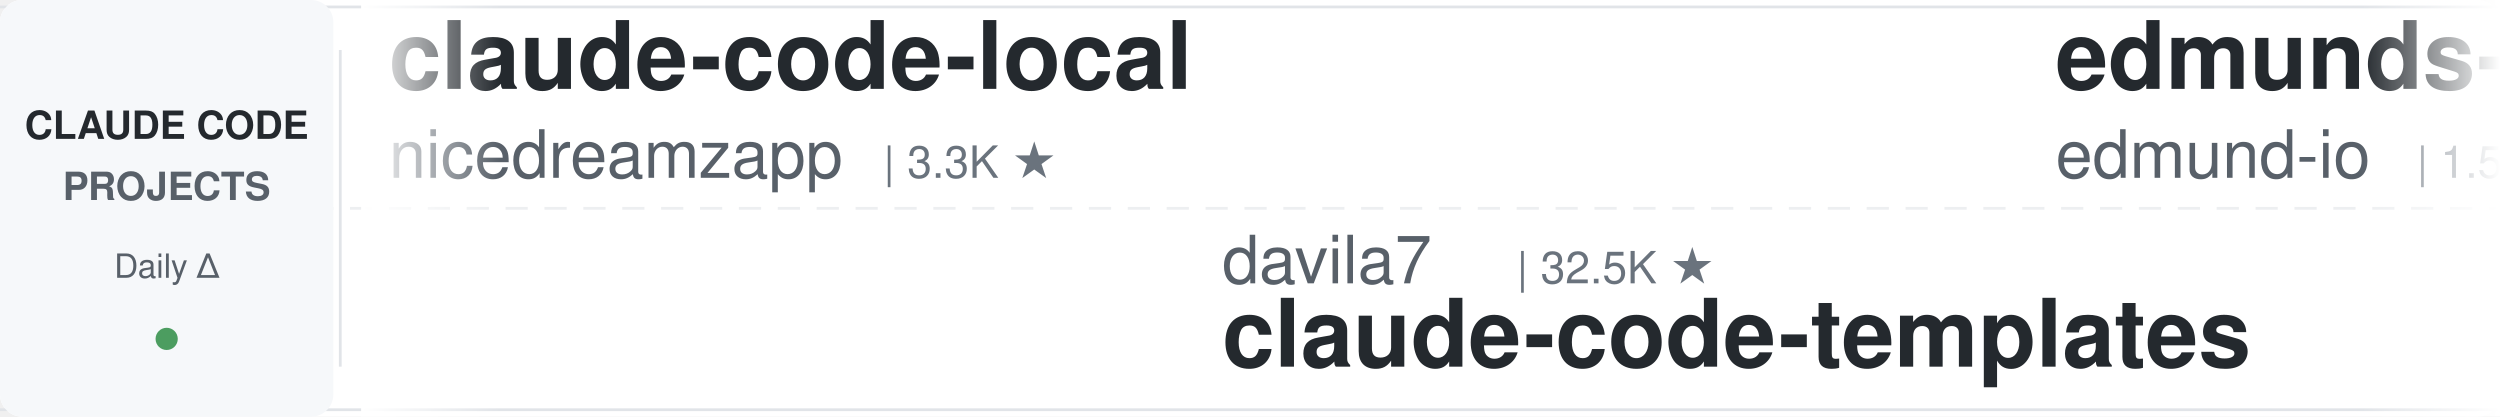
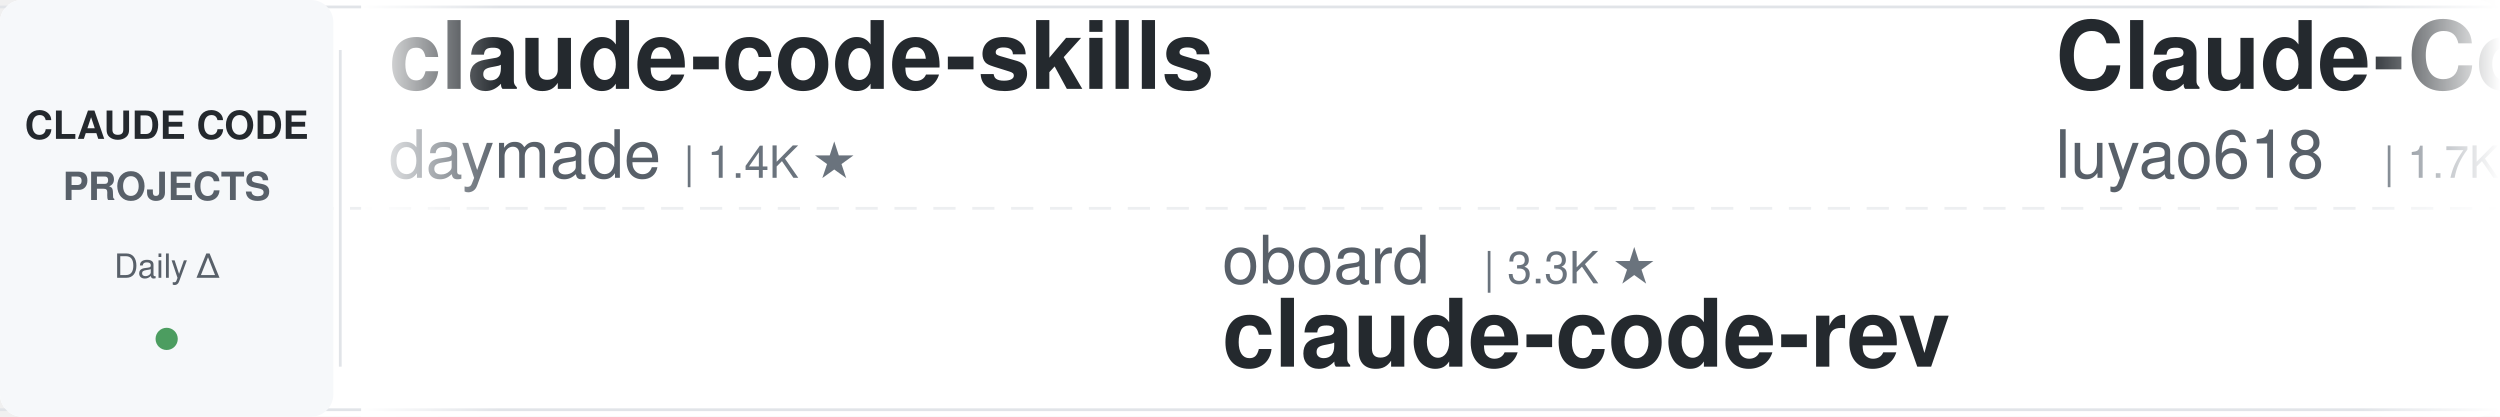
<svg xmlns="http://www.w3.org/2000/svg" width="900" height="150">
  <defs>
    <linearGradient id="leftFade" x1="0%" y1="0%" x2="100%" y2="0%">
      <stop offset="0%" style="stop-color:#ffffff;stop-opacity:1" />
      <stop offset="100%" style="stop-color:#ffffff;stop-opacity:0" />
    </linearGradient>
    <linearGradient id="rightFade" x1="0%" y1="0%" x2="100%" y2="0%">
      <stop offset="0%" style="stop-color:#ffffff;stop-opacity:0" />
      <stop offset="100%" style="stop-color:#ffffff;stop-opacity:1" />
    </linearGradient>
  </defs>
  <rect width="900" height="150" fill="#ffffff" rx="8" />
  <rect x="0" y="2" width="900" height="1" fill="#e1e4e8" />
  <rect x="0" y="147" width="900" height="1" fill="#e1e4e8" />
  <line x1="0" y1="75" x2="900" y2="75" stroke="#e1e4e8" stroke-width="1" stroke-dasharray="8 6" opacity="0.6" />
  <rect x="0" y="0" width="120" height="150" fill="#f6f8fa" rx="8" />
  <text x="60" y="50" font-family="-apple-system, BlinkMacSystemFont, 'Segoe UI', Helvetica, Arial, sans-serif" font-size="14" font-weight="600" fill="#24292e" text-anchor="middle">CLAUDE CODE</text>
  <text x="60" y="72" font-family="-apple-system, BlinkMacSystemFont, 'Segoe UI', Helvetica, Arial, sans-serif" font-size="14" font-weight="600" fill="#586069" text-anchor="middle">PROJECTS</text>
  <text x="60" y="100" font-family="-apple-system, BlinkMacSystemFont, 'Segoe UI', Helvetica, Arial, sans-serif" font-size="12" font-weight="500" fill="#586069" text-anchor="middle">Daily Δ</text>
  <circle cx="60" cy="122" r="4" fill="#22863a" opacity="0.8" />
  <rect x="122" y="18" width="1" height="114" fill="#e1e4e8" />
  <clipPath id="tickerClip">
    <rect x="130" y="0" width="770" height="150" />
  </clipPath>
  <g clip-path="url(#tickerClip)">
    <g id="tickerItems">
      <animateTransform attributeName="transform" attributeType="XML" type="translate" from="0 0" to="-3000 0" dur="54s" repeatCount="indefinite" />
      <g transform="translate(0, 0)">
-         <text x="140" y="32" font-family="-apple-system, BlinkMacSystemFont, 'Segoe UI', Helvetica, Arial, sans-serif" font-size="34" font-weight="600" fill="#24292e">claude-code-local</text>
-         <text x="140" y="64" font-family="-apple-system, BlinkMacSystemFont, 'Segoe UI', Helvetica, Arial, sans-serif" font-size="24" font-weight="400" fill="#586069">nicedreamzapp</text>
-         <text x="318" y="64" font-family="-apple-system, BlinkMacSystemFont, 'Segoe UI', Helvetica, Arial, sans-serif" font-size="16" font-weight="500" fill="#6a737d">| 3.3K ★</text>
+         <text x="140" y="32" font-family="-apple-system, BlinkMacSystemFont, 'Segoe UI', Helvetica, Arial, sans-serif" font-size="34" font-weight="600" fill="#24292e">claude-code-skills</text>
+         <text x="140" y="64" font-family="-apple-system, BlinkMacSystemFont, 'Segoe UI', Helvetica, Arial, sans-serif" font-size="24" font-weight="400" fill="#586069">daymade</text>
+         <text x="246" y="64" font-family="-apple-system, BlinkMacSystemFont, 'Segoe UI', Helvetica, Arial, sans-serif" font-size="16" font-weight="500" fill="#6a737d">| 1.4K ★</text>
      </g>
      <g transform="translate(300, 0)">
-         <text x="140" y="102" font-family="-apple-system, BlinkMacSystemFont, 'Segoe UI', Helvetica, Arial, sans-serif" font-size="24" font-weight="400" fill="#586069">davila7</text>
-         <text x="246" y="102" font-family="-apple-system, BlinkMacSystemFont, 'Segoe UI', Helvetica, Arial, sans-serif" font-size="16" font-weight="500" fill="#6a737d">| 32.5K ★</text>
-         <text x="140" y="132" font-family="-apple-system, BlinkMacSystemFont, 'Segoe UI', Helvetica, Arial, sans-serif" font-size="34" font-weight="600" fill="#24292e">claude-code-templates</text>
+         <text x="140" y="102" font-family="-apple-system, BlinkMacSystemFont, 'Segoe UI', Helvetica, Arial, sans-serif" font-size="24" font-weight="400" fill="#586069">oboard</text>
+         <text x="234" y="102" font-family="-apple-system, BlinkMacSystemFont, 'Segoe UI', Helvetica, Arial, sans-serif" font-size="16" font-weight="500" fill="#6a737d">| 3.3K ★</text>
+         <text x="140" y="132" font-family="-apple-system, BlinkMacSystemFont, 'Segoe UI', Helvetica, Arial, sans-serif" font-size="34" font-weight="600" fill="#24292e">claude-code-rev</text>
      </g>
      <g transform="translate(600, 0)">
-         <text x="140" y="32" font-family="-apple-system, BlinkMacSystemFont, 'Segoe UI', Helvetica, Arial, sans-serif" font-size="34" font-weight="600" fill="#24292e">edmunds-claude-code</text>
-         <text x="140" y="64" font-family="-apple-system, BlinkMacSystemFont, 'Segoe UI', Helvetica, Arial, sans-serif" font-size="24" font-weight="400" fill="#586069">edmund-io</text>
-         <text x="270" y="64" font-family="-apple-system, BlinkMacSystemFont, 'Segoe UI', Helvetica, Arial, sans-serif" font-size="16" font-weight="500" fill="#6a737d">| 1.5K ★</text>
+         <text x="140" y="32" font-family="-apple-system, BlinkMacSystemFont, 'Segoe UI', Helvetica, Arial, sans-serif" font-size="34" font-weight="600" fill="#24292e">Claude-Code-Source-Study</text>
+         <text x="140" y="64" font-family="-apple-system, BlinkMacSystemFont, 'Segoe UI', Helvetica, Arial, sans-serif" font-size="24" font-weight="400" fill="#586069">luyao618</text>
+         <text x="258" y="64" font-family="-apple-system, BlinkMacSystemFont, 'Segoe UI', Helvetica, Arial, sans-serif" font-size="16" font-weight="500" fill="#6a737d">| 1.7K ★</text>
      </g>
      <g transform="translate(900, 0)">
-         <text x="140" y="102" font-family="-apple-system, BlinkMacSystemFont, 'Segoe UI', Helvetica, Arial, sans-serif" font-size="24" font-weight="400" fill="#586069">Maciek-roboblog</text>
-         <text x="342" y="102" font-family="-apple-system, BlinkMacSystemFont, 'Segoe UI', Helvetica, Arial, sans-serif" font-size="16" font-weight="500" fill="#6a737d">| 8.7K ★</text>
-         <text x="140" y="132" font-family="-apple-system, BlinkMacSystemFont, 'Segoe UI', Helvetica, Arial, sans-serif" font-size="34" font-weight="600" fill="#24292e">Claude-Code-Usage-Monito...</text>
+         <text x="140" y="102" font-family="-apple-system, BlinkMacSystemFont, 'Segoe UI', Helvetica, Arial, sans-serif" font-size="24" font-weight="400" fill="#586069">VILA-Lab</text>
+         <text x="258" y="102" font-family="-apple-system, BlinkMacSystemFont, 'Segoe UI', Helvetica, Arial, sans-serif" font-size="16" font-weight="500" fill="#6a737d">| 2.2K ★</text>
+         <text x="140" y="132" font-family="-apple-system, BlinkMacSystemFont, 'Segoe UI', Helvetica, Arial, sans-serif" font-size="34" font-weight="600" fill="#24292e">Dive-into-Claude-Code</text>
      </g>
      <g transform="translate(1200, 0)">
-         <text x="140" y="32" font-family="-apple-system, BlinkMacSystemFont, 'Segoe UI', Helvetica, Arial, sans-serif" font-size="34" font-weight="600" fill="#24292e">learn-claude-code</text>
-         <text x="140" y="64" font-family="-apple-system, BlinkMacSystemFont, 'Segoe UI', Helvetica, Arial, sans-serif" font-size="24" font-weight="400" fill="#586069">shareAI-lab</text>
-         <text x="294" y="64" font-family="-apple-system, BlinkMacSystemFont, 'Segoe UI', Helvetica, Arial, sans-serif" font-size="16" font-weight="500" fill="#6a737d">| 78.2K ★</text>
+         <text x="140" y="32" font-family="-apple-system, BlinkMacSystemFont, 'Segoe UI', Helvetica, Arial, sans-serif" font-size="34" font-weight="600" fill="#24292e">claude-code-spec-workflo...</text>
+         <text x="140" y="64" font-family="-apple-system, BlinkMacSystemFont, 'Segoe UI', Helvetica, Arial, sans-serif" font-size="24" font-weight="400" fill="#586069">Pimzino</text>
+         <text x="246" y="64" font-family="-apple-system, BlinkMacSystemFont, 'Segoe UI', Helvetica, Arial, sans-serif" font-size="16" font-weight="500" fill="#6a737d">| 3.9K ★</text>
      </g>
      <g transform="translate(1500, 0)">
-         <text x="140" y="102" font-family="-apple-system, BlinkMacSystemFont, 'Segoe UI', Helvetica, Arial, sans-serif" font-size="24" font-weight="400" fill="#586069">huangserva</text>
-         <text x="282" y="102" font-family="-apple-system, BlinkMacSystemFont, 'Segoe UI', Helvetica, Arial, sans-serif" font-size="16" font-weight="500" fill="#6a737d">| 629 ★</text>
-         <text x="140" y="132" font-family="-apple-system, BlinkMacSystemFont, 'Segoe UI', Helvetica, Arial, sans-serif" font-size="34" font-weight="600" fill="#24292e">claude-code-cli</text>
+         <text x="140" y="102" font-family="-apple-system, BlinkMacSystemFont, 'Segoe UI', Helvetica, Arial, sans-serif" font-size="24" font-weight="400" fill="#586069">ding113</text>
+         <text x="246" y="102" font-family="-apple-system, BlinkMacSystemFont, 'Segoe UI', Helvetica, Arial, sans-serif" font-size="16" font-weight="500" fill="#6a737d">| 3.4K ★</text>
+         <text x="140" y="132" font-family="-apple-system, BlinkMacSystemFont, 'Segoe UI', Helvetica, Arial, sans-serif" font-size="34" font-weight="600" fill="#24292e">claude-code-hub</text>
      </g>
      <g transform="translate(1800, 0)">
-         <text x="140" y="32" font-family="-apple-system, BlinkMacSystemFont, 'Segoe UI', Helvetica, Arial, sans-serif" font-size="34" font-weight="600" fill="#24292e">oh-my-claudecode</text>
-         <text x="140" y="64" font-family="-apple-system, BlinkMacSystemFont, 'Segoe UI', Helvetica, Arial, sans-serif" font-size="24" font-weight="400" fill="#586069">Yeachan-Heo</text>
-         <text x="294" y="64" font-family="-apple-system, BlinkMacSystemFont, 'Segoe UI', Helvetica, Arial, sans-serif" font-size="16" font-weight="500" fill="#6a737d">| 39.7K ★</text>
+         <text x="140" y="32" font-family="-apple-system, BlinkMacSystemFont, 'Segoe UI', Helvetica, Arial, sans-serif" font-size="34" font-weight="600" fill="#24292e">claude-code-ultimate-gui...</text>
+         <text x="140" y="64" font-family="-apple-system, BlinkMacSystemFont, 'Segoe UI', Helvetica, Arial, sans-serif" font-size="24" font-weight="400" fill="#586069">FlorianBruniaux</text>
+         <text x="342" y="64" font-family="-apple-system, BlinkMacSystemFont, 'Segoe UI', Helvetica, Arial, sans-serif" font-size="16" font-weight="500" fill="#6a737d">| 6.1K ★</text>
      </g>
      <g transform="translate(2100, 0)">
-         <text x="140" y="102" font-family="-apple-system, BlinkMacSystemFont, 'Segoe UI', Helvetica, Arial, sans-serif" font-size="24" font-weight="400" fill="#586069">hangsman</text>
-         <text x="258" y="102" font-family="-apple-system, BlinkMacSystemFont, 'Segoe UI', Helvetica, Arial, sans-serif" font-size="16" font-weight="500" fill="#6a737d">| 797 ★</text>
-         <text x="140" y="132" font-family="-apple-system, BlinkMacSystemFont, 'Segoe UI', Helvetica, Arial, sans-serif" font-size="34" font-weight="600" fill="#24292e">claude-code-source</text>
+         <text x="140" y="102" font-family="-apple-system, BlinkMacSystemFont, 'Segoe UI', Helvetica, Arial, sans-serif" font-size="24" font-weight="400" fill="#586069">pedrohcgs</text>
+         <text x="270" y="102" font-family="-apple-system, BlinkMacSystemFont, 'Segoe UI', Helvetica, Arial, sans-serif" font-size="16" font-weight="500" fill="#6a737d">| 1.7K ★</text>
+         <text x="140" y="132" font-family="-apple-system, BlinkMacSystemFont, 'Segoe UI', Helvetica, Arial, sans-serif" font-size="34" font-weight="600" fill="#24292e">claude-code-my-workflow</text>
      </g>
      <g transform="translate(2400, 0)">
-         <text x="140" y="32" font-family="-apple-system, BlinkMacSystemFont, 'Segoe UI', Helvetica, Arial, sans-serif" font-size="34" font-weight="600" fill="#24292e">claude-code-proxy</text>
-         <text x="140" y="64" font-family="-apple-system, BlinkMacSystemFont, 'Segoe UI', Helvetica, Arial, sans-serif" font-size="24" font-weight="400" fill="#586069">fuergaosi233</text>
-         <text x="306" y="64" font-family="-apple-system, BlinkMacSystemFont, 'Segoe UI', Helvetica, Arial, sans-serif" font-size="16" font-weight="500" fill="#6a737d">| 2.8K ★</text>
+         <text x="140" y="32" font-family="-apple-system, BlinkMacSystemFont, 'Segoe UI', Helvetica, Arial, sans-serif" font-size="34" font-weight="600" fill="#24292e">Claude-Code-Game-Studios</text>
+         <text x="140" y="64" font-family="-apple-system, BlinkMacSystemFont, 'Segoe UI', Helvetica, Arial, sans-serif" font-size="24" font-weight="400" fill="#586069">Donchitos</text>
+         <text x="270" y="64" font-family="-apple-system, BlinkMacSystemFont, 'Segoe UI', Helvetica, Arial, sans-serif" font-size="16" font-weight="500" fill="#6a737d">| 26.0K ★</text>
      </g>
      <g transform="translate(2700, 0)">
-         <text x="140" y="102" font-family="-apple-system, BlinkMacSystemFont, 'Segoe UI', Helvetica, Arial, sans-serif" font-size="24" font-weight="400" fill="#586069">jqueryscript</text>
-         <text x="306" y="102" font-family="-apple-system, BlinkMacSystemFont, 'Segoe UI', Helvetica, Arial, sans-serif" font-size="16" font-weight="500" fill="#6a737d">| 525 ★</text>
-         <text x="140" y="132" font-family="-apple-system, BlinkMacSystemFont, 'Segoe UI', Helvetica, Arial, sans-serif" font-size="34" font-weight="600" fill="#24292e">awesome-claude-code</text>
+         <text x="140" y="102" font-family="-apple-system, BlinkMacSystemFont, 'Segoe UI', Helvetica, Arial, sans-serif" font-size="24" font-weight="400" fill="#586069">Windy3f3f3f3f</text>
+         <text x="318" y="102" font-family="-apple-system, BlinkMacSystemFont, 'Segoe UI', Helvetica, Arial, sans-serif" font-size="16" font-weight="500" fill="#6a737d">| 3.7K ★</text>
+         <text x="140" y="132" font-family="-apple-system, BlinkMacSystemFont, 'Segoe UI', Helvetica, Arial, sans-serif" font-size="34" font-weight="600" fill="#24292e">how-claude-code-works</text>
      </g>
      <g transform="translate(3000, 0)">
-         <text x="140" y="32" font-family="-apple-system, BlinkMacSystemFont, 'Segoe UI', Helvetica, Arial, sans-serif" font-size="34" font-weight="600" fill="#24292e">claude-code-local</text>
-         <text x="140" y="64" font-family="-apple-system, BlinkMacSystemFont, 'Segoe UI', Helvetica, Arial, sans-serif" font-size="24" font-weight="400" fill="#586069">nicedreamzapp</text>
-         <text x="318" y="64" font-family="-apple-system, BlinkMacSystemFont, 'Segoe UI', Helvetica, Arial, sans-serif" font-size="16" font-weight="500" fill="#6a737d">| 3.3K ★</text>
+         <text x="140" y="32" font-family="-apple-system, BlinkMacSystemFont, 'Segoe UI', Helvetica, Arial, sans-serif" font-size="34" font-weight="600" fill="#24292e">claude-code-skills</text>
+         <text x="140" y="64" font-family="-apple-system, BlinkMacSystemFont, 'Segoe UI', Helvetica, Arial, sans-serif" font-size="24" font-weight="400" fill="#586069">daymade</text>
+         <text x="246" y="64" font-family="-apple-system, BlinkMacSystemFont, 'Segoe UI', Helvetica, Arial, sans-serif" font-size="16" font-weight="500" fill="#6a737d">| 1.4K ★</text>
      </g>
      <g transform="translate(3300, 0)">
-         <text x="140" y="102" font-family="-apple-system, BlinkMacSystemFont, 'Segoe UI', Helvetica, Arial, sans-serif" font-size="24" font-weight="400" fill="#586069">davila7</text>
-         <text x="246" y="102" font-family="-apple-system, BlinkMacSystemFont, 'Segoe UI', Helvetica, Arial, sans-serif" font-size="16" font-weight="500" fill="#6a737d">| 32.5K ★</text>
-         <text x="140" y="132" font-family="-apple-system, BlinkMacSystemFont, 'Segoe UI', Helvetica, Arial, sans-serif" font-size="34" font-weight="600" fill="#24292e">claude-code-templates</text>
+         <text x="140" y="102" font-family="-apple-system, BlinkMacSystemFont, 'Segoe UI', Helvetica, Arial, sans-serif" font-size="24" font-weight="400" fill="#586069">oboard</text>
+         <text x="234" y="102" font-family="-apple-system, BlinkMacSystemFont, 'Segoe UI', Helvetica, Arial, sans-serif" font-size="16" font-weight="500" fill="#6a737d">| 3.3K ★</text>
+         <text x="140" y="132" font-family="-apple-system, BlinkMacSystemFont, 'Segoe UI', Helvetica, Arial, sans-serif" font-size="34" font-weight="600" fill="#24292e">claude-code-rev</text>
      </g>
      <g transform="translate(3600, 0)">
-         <text x="140" y="32" font-family="-apple-system, BlinkMacSystemFont, 'Segoe UI', Helvetica, Arial, sans-serif" font-size="34" font-weight="600" fill="#24292e">edmunds-claude-code</text>
-         <text x="140" y="64" font-family="-apple-system, BlinkMacSystemFont, 'Segoe UI', Helvetica, Arial, sans-serif" font-size="24" font-weight="400" fill="#586069">edmund-io</text>
-         <text x="270" y="64" font-family="-apple-system, BlinkMacSystemFont, 'Segoe UI', Helvetica, Arial, sans-serif" font-size="16" font-weight="500" fill="#6a737d">| 1.5K ★</text>
+         <text x="140" y="32" font-family="-apple-system, BlinkMacSystemFont, 'Segoe UI', Helvetica, Arial, sans-serif" font-size="34" font-weight="600" fill="#24292e">Claude-Code-Source-Study</text>
+         <text x="140" y="64" font-family="-apple-system, BlinkMacSystemFont, 'Segoe UI', Helvetica, Arial, sans-serif" font-size="24" font-weight="400" fill="#586069">luyao618</text>
+         <text x="258" y="64" font-family="-apple-system, BlinkMacSystemFont, 'Segoe UI', Helvetica, Arial, sans-serif" font-size="16" font-weight="500" fill="#6a737d">| 1.7K ★</text>
      </g>
      <g transform="translate(3900, 0)">
-         <text x="140" y="102" font-family="-apple-system, BlinkMacSystemFont, 'Segoe UI', Helvetica, Arial, sans-serif" font-size="24" font-weight="400" fill="#586069">Maciek-roboblog</text>
-         <text x="342" y="102" font-family="-apple-system, BlinkMacSystemFont, 'Segoe UI', Helvetica, Arial, sans-serif" font-size="16" font-weight="500" fill="#6a737d">| 8.7K ★</text>
-         <text x="140" y="132" font-family="-apple-system, BlinkMacSystemFont, 'Segoe UI', Helvetica, Arial, sans-serif" font-size="34" font-weight="600" fill="#24292e">Claude-Code-Usage-Monito...</text>
+         <text x="140" y="102" font-family="-apple-system, BlinkMacSystemFont, 'Segoe UI', Helvetica, Arial, sans-serif" font-size="24" font-weight="400" fill="#586069">VILA-Lab</text>
+         <text x="258" y="102" font-family="-apple-system, BlinkMacSystemFont, 'Segoe UI', Helvetica, Arial, sans-serif" font-size="16" font-weight="500" fill="#6a737d">| 2.2K ★</text>
+         <text x="140" y="132" font-family="-apple-system, BlinkMacSystemFont, 'Segoe UI', Helvetica, Arial, sans-serif" font-size="34" font-weight="600" fill="#24292e">Dive-into-Claude-Code</text>
      </g>
    </g>
  </g>
  <rect x="130" y="0" width="50" height="150" fill="url(#leftFade)" />
  <rect x="850" y="0" width="50" height="150" fill="url(#rightFade)" />
</svg>
